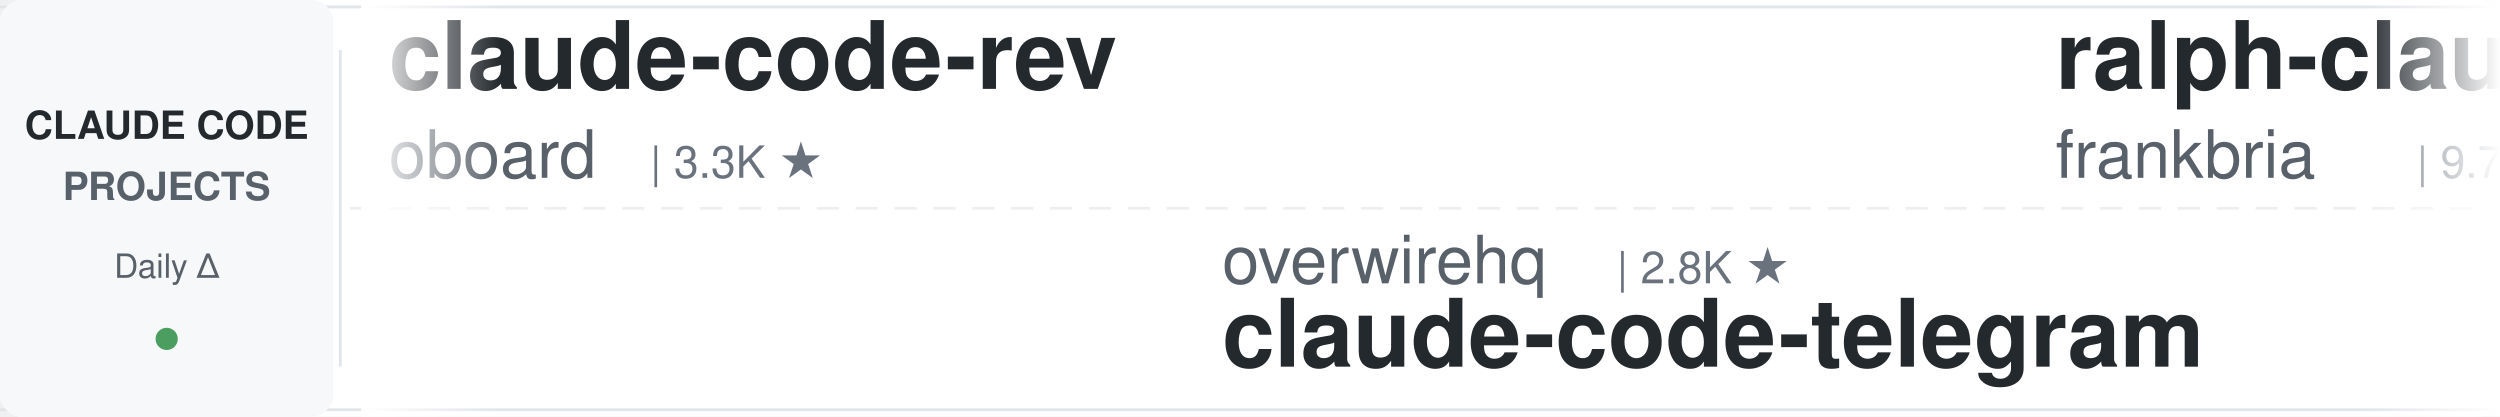
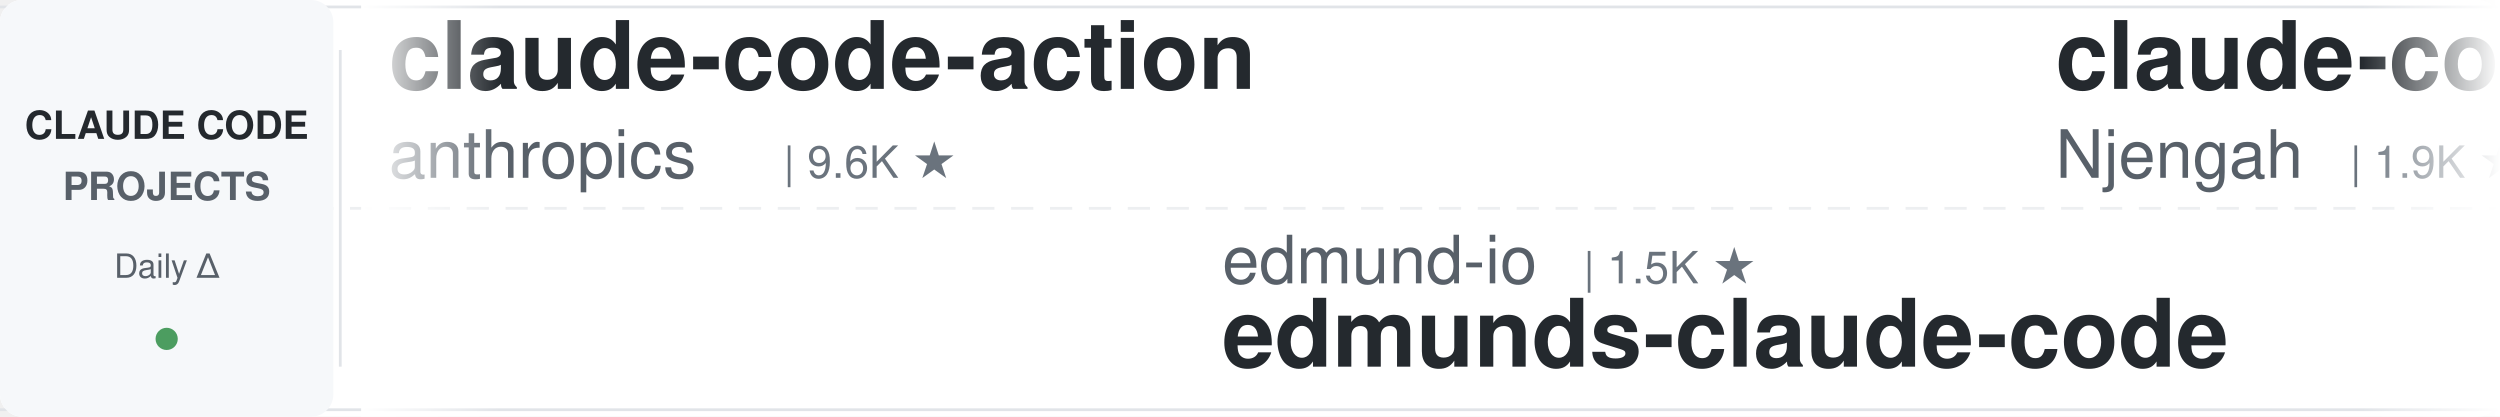
<svg xmlns="http://www.w3.org/2000/svg" width="900" height="150">
  <defs>
    <linearGradient id="leftFade" x1="0%" y1="0%" x2="100%" y2="0%">
      <stop offset="0%" style="stop-color:#ffffff;stop-opacity:1" />
      <stop offset="100%" style="stop-color:#ffffff;stop-opacity:0" />
    </linearGradient>
    <linearGradient id="rightFade" x1="0%" y1="0%" x2="100%" y2="0%">
      <stop offset="0%" style="stop-color:#ffffff;stop-opacity:0" />
      <stop offset="100%" style="stop-color:#ffffff;stop-opacity:1" />
    </linearGradient>
  </defs>
  <rect width="900" height="150" fill="#ffffff" rx="8" />
  <rect x="0" y="2" width="900" height="1" fill="#e1e4e8" />
  <rect x="0" y="147" width="900" height="1" fill="#e1e4e8" />
  <line x1="0" y1="75" x2="900" y2="75" stroke="#e1e4e8" stroke-width="1" stroke-dasharray="8 6" opacity="0.6" />
  <rect x="0" y="0" width="120" height="150" fill="#f6f8fa" rx="8" />
  <text x="60" y="50" font-family="-apple-system, BlinkMacSystemFont, 'Segoe UI', Helvetica, Arial, sans-serif" font-size="14" font-weight="600" fill="#24292e" text-anchor="middle">CLAUDE CODE</text>
  <text x="60" y="72" font-family="-apple-system, BlinkMacSystemFont, 'Segoe UI', Helvetica, Arial, sans-serif" font-size="14" font-weight="600" fill="#586069" text-anchor="middle">PROJECTS</text>
  <text x="60" y="100" font-family="-apple-system, BlinkMacSystemFont, 'Segoe UI', Helvetica, Arial, sans-serif" font-size="12" font-weight="500" fill="#586069" text-anchor="middle">Daily Δ</text>
  <circle cx="60" cy="122" r="4" fill="#22863a" opacity="0.8" />
  <rect x="122" y="18" width="1" height="114" fill="#e1e4e8" />
  <clipPath id="tickerClip">
    <rect x="130" y="0" width="770" height="150" />
  </clipPath>
  <g clip-path="url(#tickerClip)">
    <g id="tickerItems">
      <animateTransform attributeName="transform" attributeType="XML" type="translate" from="0 0" to="-3000 0" dur="54s" repeatCount="indefinite" />
      <g transform="translate(0, 0)">
-         <text x="140" y="32" font-family="-apple-system, BlinkMacSystemFont, 'Segoe UI', Helvetica, Arial, sans-serif" font-size="34" font-weight="600" fill="#24292e">claude-code-rev</text>
-         <text x="140" y="64" font-family="-apple-system, BlinkMacSystemFont, 'Segoe UI', Helvetica, Arial, sans-serif" font-size="24" font-weight="400" fill="#586069">oboard</text>
-         <text x="234" y="64" font-family="-apple-system, BlinkMacSystemFont, 'Segoe UI', Helvetica, Arial, sans-serif" font-size="16" font-weight="500" fill="#6a737d">| 3.3K ★</text>
+         <text x="140" y="32" font-family="-apple-system, BlinkMacSystemFont, 'Segoe UI', Helvetica, Arial, sans-serif" font-size="34" font-weight="600" fill="#24292e">claude-code-action</text>
+         <text x="140" y="64" font-family="-apple-system, BlinkMacSystemFont, 'Segoe UI', Helvetica, Arial, sans-serif" font-size="24" font-weight="400" fill="#586069">anthropics</text>
+         <text x="282" y="64" font-family="-apple-system, BlinkMacSystemFont, 'Segoe UI', Helvetica, Arial, sans-serif" font-size="16" font-weight="500" fill="#6a737d">| 9.6K ★</text>
      </g>
      <g transform="translate(300, 0)">
-         <text x="140" y="102" font-family="-apple-system, BlinkMacSystemFont, 'Segoe UI', Helvetica, Arial, sans-serif" font-size="24" font-weight="400" fill="#586069">overwirehq</text>
-         <text x="282" y="102" font-family="-apple-system, BlinkMacSystemFont, 'Segoe UI', Helvetica, Arial, sans-serif" font-size="16" font-weight="500" fill="#6a737d">| 2.8K ★</text>
-         <text x="140" y="132" font-family="-apple-system, BlinkMacSystemFont, 'Segoe UI', Helvetica, Arial, sans-serif" font-size="34" font-weight="600" fill="#24292e">claude-code-telegram</text>
+         <text x="140" y="102" font-family="-apple-system, BlinkMacSystemFont, 'Segoe UI', Helvetica, Arial, sans-serif" font-size="24" font-weight="400" fill="#586069">edmund-io</text>
+         <text x="270" y="102" font-family="-apple-system, BlinkMacSystemFont, 'Segoe UI', Helvetica, Arial, sans-serif" font-size="16" font-weight="500" fill="#6a737d">| 1.5K ★</text>
+         <text x="140" y="132" font-family="-apple-system, BlinkMacSystemFont, 'Segoe UI', Helvetica, Arial, sans-serif" font-size="34" font-weight="600" fill="#24292e">edmunds-claude-code</text>
      </g>
      <g transform="translate(600, 0)">
+         <text x="140" y="32" font-family="-apple-system, BlinkMacSystemFont, 'Segoe UI', Helvetica, Arial, sans-serif" font-size="34" font-weight="600" fill="#24292e">claude-code-cheat-sheet</text>
+         <text x="140" y="64" font-family="-apple-system, BlinkMacSystemFont, 'Segoe UI', Helvetica, Arial, sans-serif" font-size="24" font-weight="400" fill="#586069">Njengah</text>
+         <text x="246" y="64" font-family="-apple-system, BlinkMacSystemFont, 'Segoe UI', Helvetica, Arial, sans-serif" font-size="16" font-weight="500" fill="#6a737d">| 1.9K ★</text>
+       </g>
+       <g transform="translate(900, 0)">
+         <text x="140" y="102" font-family="-apple-system, BlinkMacSystemFont, 'Segoe UI', Helvetica, Arial, sans-serif" font-size="24" font-weight="400" fill="#586069">Chachamaru127</text>
+         <text x="318" y="102" font-family="-apple-system, BlinkMacSystemFont, 'Segoe UI', Helvetica, Arial, sans-serif" font-size="16" font-weight="500" fill="#6a737d">| 3.2K ★</text>
+         <text x="140" y="132" font-family="-apple-system, BlinkMacSystemFont, 'Segoe UI', Helvetica, Arial, sans-serif" font-size="34" font-weight="600" fill="#24292e">claude-code-harness</text>
+       </g>
+       <g transform="translate(1200, 0)">
        <text x="140" y="32" font-family="-apple-system, BlinkMacSystemFont, 'Segoe UI', Helvetica, Arial, sans-serif" font-size="34" font-weight="600" fill="#24292e">ralph-claude-code</text>
        <text x="140" y="64" font-family="-apple-system, BlinkMacSystemFont, 'Segoe UI', Helvetica, Arial, sans-serif" font-size="24" font-weight="400" fill="#586069">frankbria</text>
        <text x="270" y="64" font-family="-apple-system, BlinkMacSystemFont, 'Segoe UI', Helvetica, Arial, sans-serif" font-size="16" font-weight="500" fill="#6a737d">| 9.7K ★</text>
      </g>
-       <g transform="translate(900, 0)">
-         <text x="140" y="102" font-family="-apple-system, BlinkMacSystemFont, 'Segoe UI', Helvetica, Arial, sans-serif" font-size="24" font-weight="400" fill="#586069">asgeirtj</text>
-         <text x="258" y="102" font-family="-apple-system, BlinkMacSystemFont, 'Segoe UI', Helvetica, Arial, sans-serif" font-size="16" font-weight="500" fill="#6a737d">| 70.1K ★</text>
-         <text x="140" y="132" font-family="-apple-system, BlinkMacSystemFont, 'Segoe UI', Helvetica, Arial, sans-serif" font-size="34" font-weight="600" fill="#24292e">system_prompts_leaks</text>
-       </g>
-       <g transform="translate(1200, 0)">
-         <text x="140" y="32" font-family="-apple-system, BlinkMacSystemFont, 'Segoe UI', Helvetica, Arial, sans-serif" font-size="34" font-weight="600" fill="#24292e">edmunds-claude-code</text>
-         <text x="140" y="64" font-family="-apple-system, BlinkMacSystemFont, 'Segoe UI', Helvetica, Arial, sans-serif" font-size="24" font-weight="400" fill="#586069">edmund-io</text>
-         <text x="270" y="64" font-family="-apple-system, BlinkMacSystemFont, 'Segoe UI', Helvetica, Arial, sans-serif" font-size="16" font-weight="500" fill="#6a737d">| 1.5K ★</text>
-       </g>
      <g transform="translate(1500, 0)">
-         <text x="140" y="102" font-family="-apple-system, BlinkMacSystemFont, 'Segoe UI', Helvetica, Arial, sans-serif" font-size="24" font-weight="400" fill="#586069">JrCx7scC</text>
-         <text x="258" y="102" font-family="-apple-system, BlinkMacSystemFont, 'Segoe UI', Helvetica, Arial, sans-serif" font-size="16" font-weight="500" fill="#6a737d">| 376 ★</text>
-         <text x="140" y="132" font-family="-apple-system, BlinkMacSystemFont, 'Segoe UI', Helvetica, Arial, sans-serif" font-size="34" font-weight="600" fill="#24292e">claude-code-source</text>
+         <text x="140" y="102" font-family="-apple-system, BlinkMacSystemFont, 'Segoe UI', Helvetica, Arial, sans-serif" font-size="24" font-weight="400" fill="#586069">OneRedOak</text>
+         <text x="270" y="102" font-family="-apple-system, BlinkMacSystemFont, 'Segoe UI', Helvetica, Arial, sans-serif" font-size="16" font-weight="500" fill="#6a737d">| 3.9K ★</text>
+         <text x="140" y="132" font-family="-apple-system, BlinkMacSystemFont, 'Segoe UI', Helvetica, Arial, sans-serif" font-size="34" font-weight="600" fill="#24292e">claude-code-workflows</text>
      </g>
      <g transform="translate(1800, 0)">
-         <text x="140" y="32" font-family="-apple-system, BlinkMacSystemFont, 'Segoe UI', Helvetica, Arial, sans-serif" font-size="34" font-weight="600" fill="#24292e">claude-code-from-scratch</text>
-         <text x="140" y="64" font-family="-apple-system, BlinkMacSystemFont, 'Segoe UI', Helvetica, Arial, sans-serif" font-size="24" font-weight="400" fill="#586069">Windy3f3f3f3f</text>
-         <text x="318" y="64" font-family="-apple-system, BlinkMacSystemFont, 'Segoe UI', Helvetica, Arial, sans-serif" font-size="16" font-weight="500" fill="#6a737d">| 2.8K ★</text>
+         <text x="140" y="32" font-family="-apple-system, BlinkMacSystemFont, 'Segoe UI', Helvetica, Arial, sans-serif" font-size="34" font-weight="600" fill="#24292e">claude-code-base-action</text>
+         <text x="140" y="64" font-family="-apple-system, BlinkMacSystemFont, 'Segoe UI', Helvetica, Arial, sans-serif" font-size="24" font-weight="400" fill="#586069">anthropics</text>
+         <text x="282" y="64" font-family="-apple-system, BlinkMacSystemFont, 'Segoe UI', Helvetica, Arial, sans-serif" font-size="16" font-weight="500" fill="#6a737d">| 1.0K ★</text>
      </g>
      <g transform="translate(2100, 0)">
-         <text x="140" y="102" font-family="-apple-system, BlinkMacSystemFont, 'Segoe UI', Helvetica, Arial, sans-serif" font-size="24" font-weight="400" fill="#586069">digitalsamba</text>
-         <text x="306" y="102" font-family="-apple-system, BlinkMacSystemFont, 'Segoe UI', Helvetica, Arial, sans-serif" font-size="16" font-weight="500" fill="#6a737d">| 2.3K ★</text>
-         <text x="140" y="132" font-family="-apple-system, BlinkMacSystemFont, 'Segoe UI', Helvetica, Arial, sans-serif" font-size="34" font-weight="600" fill="#24292e">claude-code-video-toolki...</text>
+         <text x="140" y="102" font-family="-apple-system, BlinkMacSystemFont, 'Segoe UI', Helvetica, Arial, sans-serif" font-size="24" font-weight="400" fill="#586069">feiskyer</text>
+         <text x="258" y="102" font-family="-apple-system, BlinkMacSystemFont, 'Segoe UI', Helvetica, Arial, sans-serif" font-size="16" font-weight="500" fill="#6a737d">| 1.7K ★</text>
+         <text x="140" y="132" font-family="-apple-system, BlinkMacSystemFont, 'Segoe UI', Helvetica, Arial, sans-serif" font-size="34" font-weight="600" fill="#24292e">claude-code-settings</text>
      </g>
      <g transform="translate(2400, 0)">
-         <text x="140" y="32" font-family="-apple-system, BlinkMacSystemFont, 'Segoe UI', Helvetica, Arial, sans-serif" font-size="34" font-weight="600" fill="#24292e">ClaudeCode-Portable</text>
-         <text x="140" y="64" font-family="-apple-system, BlinkMacSystemFont, 'Segoe UI', Helvetica, Arial, sans-serif" font-size="24" font-weight="400" fill="#586069">techjarves</text>
-         <text x="282" y="64" font-family="-apple-system, BlinkMacSystemFont, 'Segoe UI', Helvetica, Arial, sans-serif" font-size="16" font-weight="500" fill="#6a737d">| 1.6K ★</text>
+         <text x="140" y="32" font-family="-apple-system, BlinkMacSystemFont, 'Segoe UI', Helvetica, Arial, sans-serif" font-size="34" font-weight="600" fill="#24292e">Claude-Code-Usage-Monito...</text>
+         <text x="140" y="64" font-family="-apple-system, BlinkMacSystemFont, 'Segoe UI', Helvetica, Arial, sans-serif" font-size="24" font-weight="400" fill="#586069">Maciek-roboblog</text>
+         <text x="342" y="64" font-family="-apple-system, BlinkMacSystemFont, 'Segoe UI', Helvetica, Arial, sans-serif" font-size="16" font-weight="500" fill="#6a737d">| 8.8K ★</text>
      </g>
      <g transform="translate(2700, 0)">
-         <text x="140" y="102" font-family="-apple-system, BlinkMacSystemFont, 'Segoe UI', Helvetica, Arial, sans-serif" font-size="24" font-weight="400" fill="#586069">kodu-ai</text>
-         <text x="246" y="102" font-family="-apple-system, BlinkMacSystemFont, 'Segoe UI', Helvetica, Arial, sans-serif" font-size="16" font-weight="500" fill="#6a737d">| 5.2K ★</text>
-         <text x="140" y="132" font-family="-apple-system, BlinkMacSystemFont, 'Segoe UI', Helvetica, Arial, sans-serif" font-size="34" font-weight="600" fill="#24292e">claude-coder</text>
+         <text x="140" y="102" font-family="-apple-system, BlinkMacSystemFont, 'Segoe UI', Helvetica, Arial, sans-serif" font-size="24" font-weight="400" fill="#586069">1rgs</text>
+         <text x="210" y="102" font-family="-apple-system, BlinkMacSystemFont, 'Segoe UI', Helvetica, Arial, sans-serif" font-size="16" font-weight="500" fill="#6a737d">| 3.8K ★</text>
+         <text x="140" y="132" font-family="-apple-system, BlinkMacSystemFont, 'Segoe UI', Helvetica, Arial, sans-serif" font-size="34" font-weight="600" fill="#24292e">claude-code-proxy</text>
      </g>
      <g transform="translate(3000, 0)">
-         <text x="140" y="32" font-family="-apple-system, BlinkMacSystemFont, 'Segoe UI', Helvetica, Arial, sans-serif" font-size="34" font-weight="600" fill="#24292e">claude-code-rev</text>
-         <text x="140" y="64" font-family="-apple-system, BlinkMacSystemFont, 'Segoe UI', Helvetica, Arial, sans-serif" font-size="24" font-weight="400" fill="#586069">oboard</text>
-         <text x="234" y="64" font-family="-apple-system, BlinkMacSystemFont, 'Segoe UI', Helvetica, Arial, sans-serif" font-size="16" font-weight="500" fill="#6a737d">| 3.3K ★</text>
+         <text x="140" y="32" font-family="-apple-system, BlinkMacSystemFont, 'Segoe UI', Helvetica, Arial, sans-serif" font-size="34" font-weight="600" fill="#24292e">claude-code-action</text>
+         <text x="140" y="64" font-family="-apple-system, BlinkMacSystemFont, 'Segoe UI', Helvetica, Arial, sans-serif" font-size="24" font-weight="400" fill="#586069">anthropics</text>
+         <text x="282" y="64" font-family="-apple-system, BlinkMacSystemFont, 'Segoe UI', Helvetica, Arial, sans-serif" font-size="16" font-weight="500" fill="#6a737d">| 9.6K ★</text>
      </g>
      <g transform="translate(3300, 0)">
-         <text x="140" y="102" font-family="-apple-system, BlinkMacSystemFont, 'Segoe UI', Helvetica, Arial, sans-serif" font-size="24" font-weight="400" fill="#586069">overwirehq</text>
-         <text x="282" y="102" font-family="-apple-system, BlinkMacSystemFont, 'Segoe UI', Helvetica, Arial, sans-serif" font-size="16" font-weight="500" fill="#6a737d">| 2.8K ★</text>
-         <text x="140" y="132" font-family="-apple-system, BlinkMacSystemFont, 'Segoe UI', Helvetica, Arial, sans-serif" font-size="34" font-weight="600" fill="#24292e">claude-code-telegram</text>
+         <text x="140" y="102" font-family="-apple-system, BlinkMacSystemFont, 'Segoe UI', Helvetica, Arial, sans-serif" font-size="24" font-weight="400" fill="#586069">edmund-io</text>
+         <text x="270" y="102" font-family="-apple-system, BlinkMacSystemFont, 'Segoe UI', Helvetica, Arial, sans-serif" font-size="16" font-weight="500" fill="#6a737d">| 1.5K ★</text>
+         <text x="140" y="132" font-family="-apple-system, BlinkMacSystemFont, 'Segoe UI', Helvetica, Arial, sans-serif" font-size="34" font-weight="600" fill="#24292e">edmunds-claude-code</text>
      </g>
      <g transform="translate(3600, 0)">
-         <text x="140" y="32" font-family="-apple-system, BlinkMacSystemFont, 'Segoe UI', Helvetica, Arial, sans-serif" font-size="34" font-weight="600" fill="#24292e">ralph-claude-code</text>
-         <text x="140" y="64" font-family="-apple-system, BlinkMacSystemFont, 'Segoe UI', Helvetica, Arial, sans-serif" font-size="24" font-weight="400" fill="#586069">frankbria</text>
-         <text x="270" y="64" font-family="-apple-system, BlinkMacSystemFont, 'Segoe UI', Helvetica, Arial, sans-serif" font-size="16" font-weight="500" fill="#6a737d">| 9.7K ★</text>
+         <text x="140" y="32" font-family="-apple-system, BlinkMacSystemFont, 'Segoe UI', Helvetica, Arial, sans-serif" font-size="34" font-weight="600" fill="#24292e">claude-code-cheat-sheet</text>
+         <text x="140" y="64" font-family="-apple-system, BlinkMacSystemFont, 'Segoe UI', Helvetica, Arial, sans-serif" font-size="24" font-weight="400" fill="#586069">Njengah</text>
+         <text x="246" y="64" font-family="-apple-system, BlinkMacSystemFont, 'Segoe UI', Helvetica, Arial, sans-serif" font-size="16" font-weight="500" fill="#6a737d">| 1.9K ★</text>
      </g>
      <g transform="translate(3900, 0)">
-         <text x="140" y="102" font-family="-apple-system, BlinkMacSystemFont, 'Segoe UI', Helvetica, Arial, sans-serif" font-size="24" font-weight="400" fill="#586069">asgeirtj</text>
-         <text x="258" y="102" font-family="-apple-system, BlinkMacSystemFont, 'Segoe UI', Helvetica, Arial, sans-serif" font-size="16" font-weight="500" fill="#6a737d">| 70.1K ★</text>
-         <text x="140" y="132" font-family="-apple-system, BlinkMacSystemFont, 'Segoe UI', Helvetica, Arial, sans-serif" font-size="34" font-weight="600" fill="#24292e">system_prompts_leaks</text>
+         <text x="140" y="102" font-family="-apple-system, BlinkMacSystemFont, 'Segoe UI', Helvetica, Arial, sans-serif" font-size="24" font-weight="400" fill="#586069">Chachamaru127</text>
+         <text x="318" y="102" font-family="-apple-system, BlinkMacSystemFont, 'Segoe UI', Helvetica, Arial, sans-serif" font-size="16" font-weight="500" fill="#6a737d">| 3.2K ★</text>
+         <text x="140" y="132" font-family="-apple-system, BlinkMacSystemFont, 'Segoe UI', Helvetica, Arial, sans-serif" font-size="34" font-weight="600" fill="#24292e">claude-code-harness</text>
      </g>
    </g>
  </g>
  <rect x="130" y="0" width="50" height="150" fill="url(#leftFade)" />
  <rect x="850" y="0" width="50" height="150" fill="url(#rightFade)" />
</svg>
